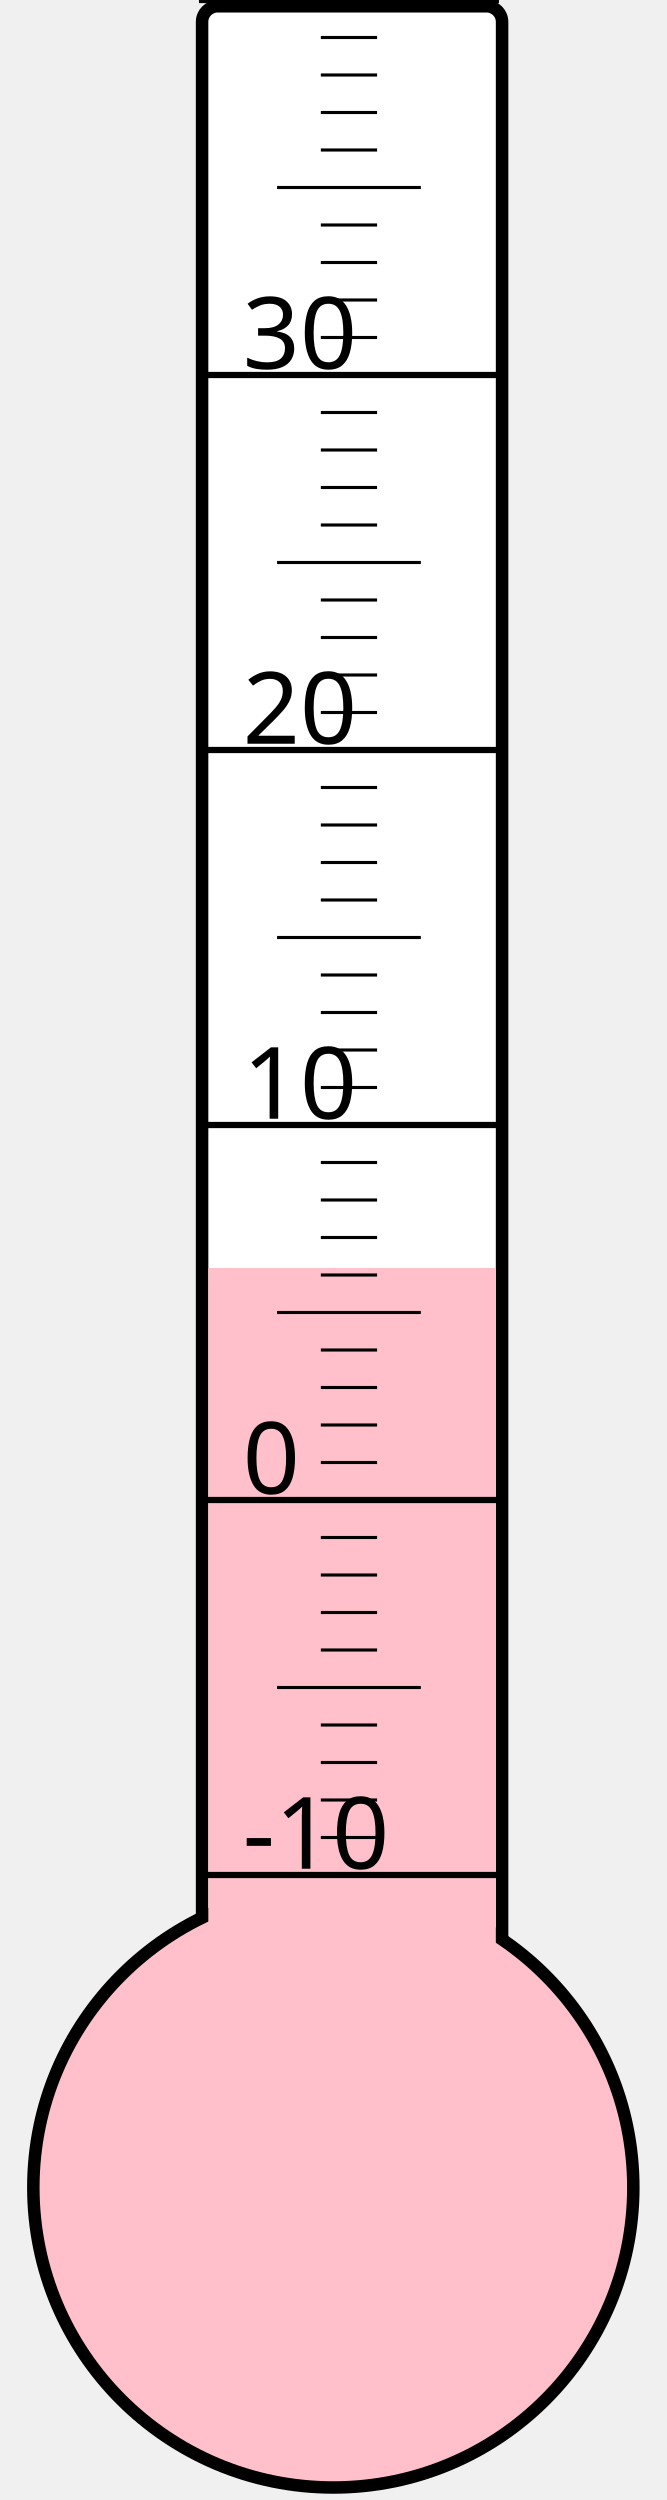
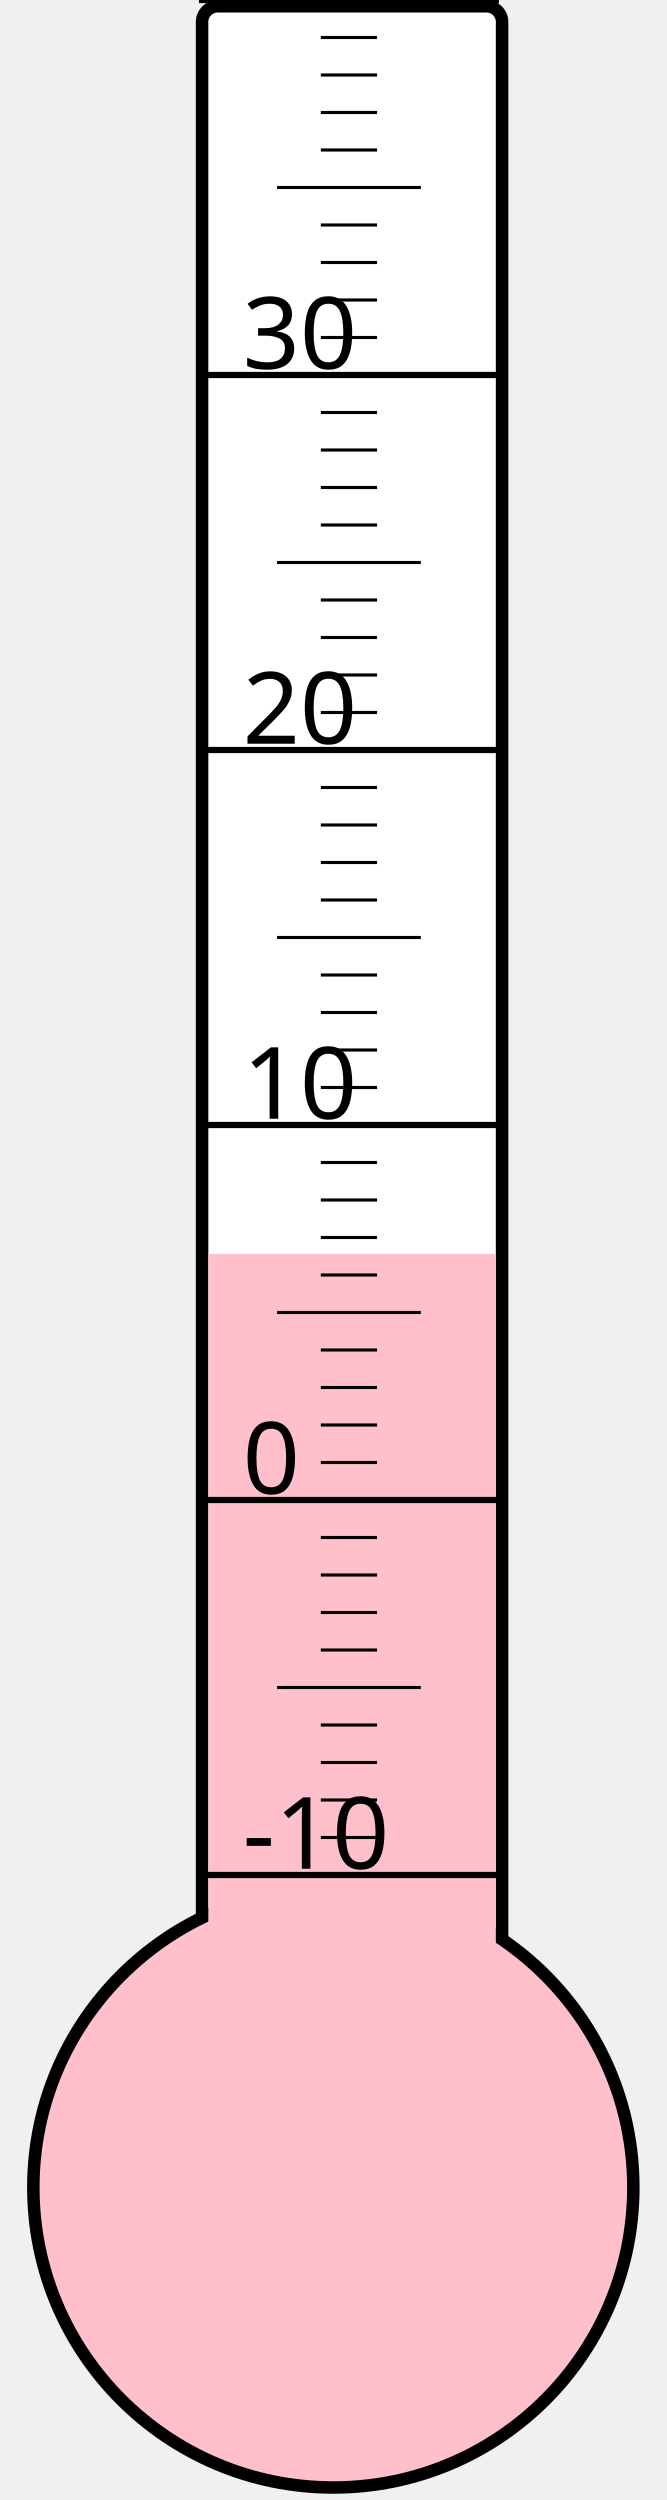
<svg xmlns="http://www.w3.org/2000/svg" width="40px" height="150px" viewBox="0 0 200 800">
  <rect width="200" height="800" x="0" y="0" style="fill: #ffffeb; fill-opacity: 0;" />
  <rect width="96" height="680" x="58" y="2" rx="5" ry="5" style="fill: white; fill-opacity: 1; stroke: black; stroke-width: 4;" />
  <circle cx="100" cy="700" r="96" style="fill: pink; stroke: black; stroke-width: 4;" />
-   <rect width="92" height="294.25" x="60" y="405.75" style="fill: pink; fill-opacity: 1; stroke-width: 0;" />
+   <rect width="92" height="298.75" x="60" y="401.25" style="fill: pink; fill-opacity: 1; stroke-width: 0;" />
  <text x="71" y="598" style="font-family: sans-serif; font-size: 24pt;">-10</text>
  <text x="71" y="478" style="font-family: sans-serif; font-size: 24pt;">0</text>
  <text x="71" y="358" style="font-family: sans-serif; font-size: 24pt;">10</text>
  <text x="71" y="238" style="font-family: sans-serif; font-size: 24pt;">20</text>
  <text x="71" y="118" style="font-family: sans-serif; font-size: 24pt;">30</text>
  <g style="stroke: black;">
    <line x1="57" y1="600" x2="153" y2="600" style="stroke-width: 2;" />
    <line x1="96" y1="588" x2="114" y2="588" style="stroke-width: 1;" />
    <line x1="96" y1="576" x2="114" y2="576" style="stroke-width: 1;" />
    <line x1="96" y1="564" x2="114" y2="564" style="stroke-width: 1;" />
    <line x1="96" y1="552" x2="114" y2="552" style="stroke-width: 1;" />
    <line x1="82" y1="540" x2="128" y2="540" style="stroke-width: 1;" />
    <line x1="96" y1="528" x2="114" y2="528" style="stroke-width: 1;" />
    <line x1="96" y1="516" x2="114" y2="516" style="stroke-width: 1;" />
    <line x1="96" y1="504" x2="114" y2="504" style="stroke-width: 1;" />
    <line x1="96" y1="492" x2="114" y2="492" style="stroke-width: 1;" />
    <line x1="57" y1="480" x2="153" y2="480" style="stroke-width: 2;" />
    <line x1="96" y1="468" x2="114" y2="468" style="stroke-width: 1;" />
    <line x1="96" y1="456" x2="114" y2="456" style="stroke-width: 1;" />
    <line x1="96" y1="444" x2="114" y2="444" style="stroke-width: 1;" />
    <line x1="96" y1="432" x2="114" y2="432" style="stroke-width: 1;" />
    <line x1="82" y1="420" x2="128" y2="420" style="stroke-width: 1;" />
    <line x1="96" y1="408" x2="114" y2="408" style="stroke-width: 1;" />
    <line x1="96" y1="396" x2="114" y2="396" style="stroke-width: 1;" />
    <line x1="96" y1="384" x2="114" y2="384" style="stroke-width: 1;" />
    <line x1="96" y1="372" x2="114" y2="372" style="stroke-width: 1;" />
    <line x1="57" y1="360" x2="153" y2="360" style="stroke-width: 2;" />
    <line x1="96" y1="348" x2="114" y2="348" style="stroke-width: 1;" />
    <line x1="96" y1="336" x2="114" y2="336" style="stroke-width: 1;" />
    <line x1="96" y1="324" x2="114" y2="324" style="stroke-width: 1;" />
    <line x1="96" y1="312" x2="114" y2="312" style="stroke-width: 1;" />
    <line x1="82" y1="300" x2="128" y2="300" style="stroke-width: 1;" />
    <line x1="96" y1="288" x2="114" y2="288" style="stroke-width: 1;" />
    <line x1="96" y1="276" x2="114" y2="276" style="stroke-width: 1;" />
    <line x1="96" y1="264" x2="114" y2="264" style="stroke-width: 1;" />
    <line x1="96" y1="252" x2="114" y2="252" style="stroke-width: 1;" />
    <line x1="57" y1="240" x2="153" y2="240" style="stroke-width: 2;" />
    <line x1="96" y1="228" x2="114" y2="228" style="stroke-width: 1;" />
    <line x1="96" y1="216" x2="114" y2="216" style="stroke-width: 1;" />
    <line x1="96" y1="204" x2="114" y2="204" style="stroke-width: 1;" />
    <line x1="96" y1="192" x2="114" y2="192" style="stroke-width: 1;" />
    <line x1="82" y1="180" x2="128" y2="180" style="stroke-width: 1;" />
    <line x1="96" y1="168" x2="114" y2="168" style="stroke-width: 1;" />
    <line x1="96" y1="156" x2="114" y2="156" style="stroke-width: 1;" />
    <line x1="96" y1="144" x2="114" y2="144" style="stroke-width: 1;" />
    <line x1="96" y1="132" x2="114" y2="132" style="stroke-width: 1;" />
    <line x1="57" y1="120" x2="153" y2="120" style="stroke-width: 2;" />
    <line x1="96" y1="108" x2="114" y2="108" style="stroke-width: 1;" />
    <line x1="96" y1="96" x2="114" y2="96" style="stroke-width: 1;" />
    <line x1="96" y1="84" x2="114" y2="84" style="stroke-width: 1;" />
    <line x1="96" y1="72" x2="114" y2="72" style="stroke-width: 1;" />
    <line x1="82" y1="60" x2="128" y2="60" style="stroke-width: 1;" />
    <line x1="96" y1="48" x2="114" y2="48" style="stroke-width: 1;" />
    <line x1="96" y1="36" x2="114" y2="36" style="stroke-width: 1;" />
    <line x1="96" y1="24" x2="114" y2="24" style="stroke-width: 1;" />
    <line x1="96" y1="12" x2="114" y2="12" style="stroke-width: 1;" />
    <line x1="57" y1="0" x2="153" y2="0" style="stroke-width: 2;" />
  </g>
</svg>
